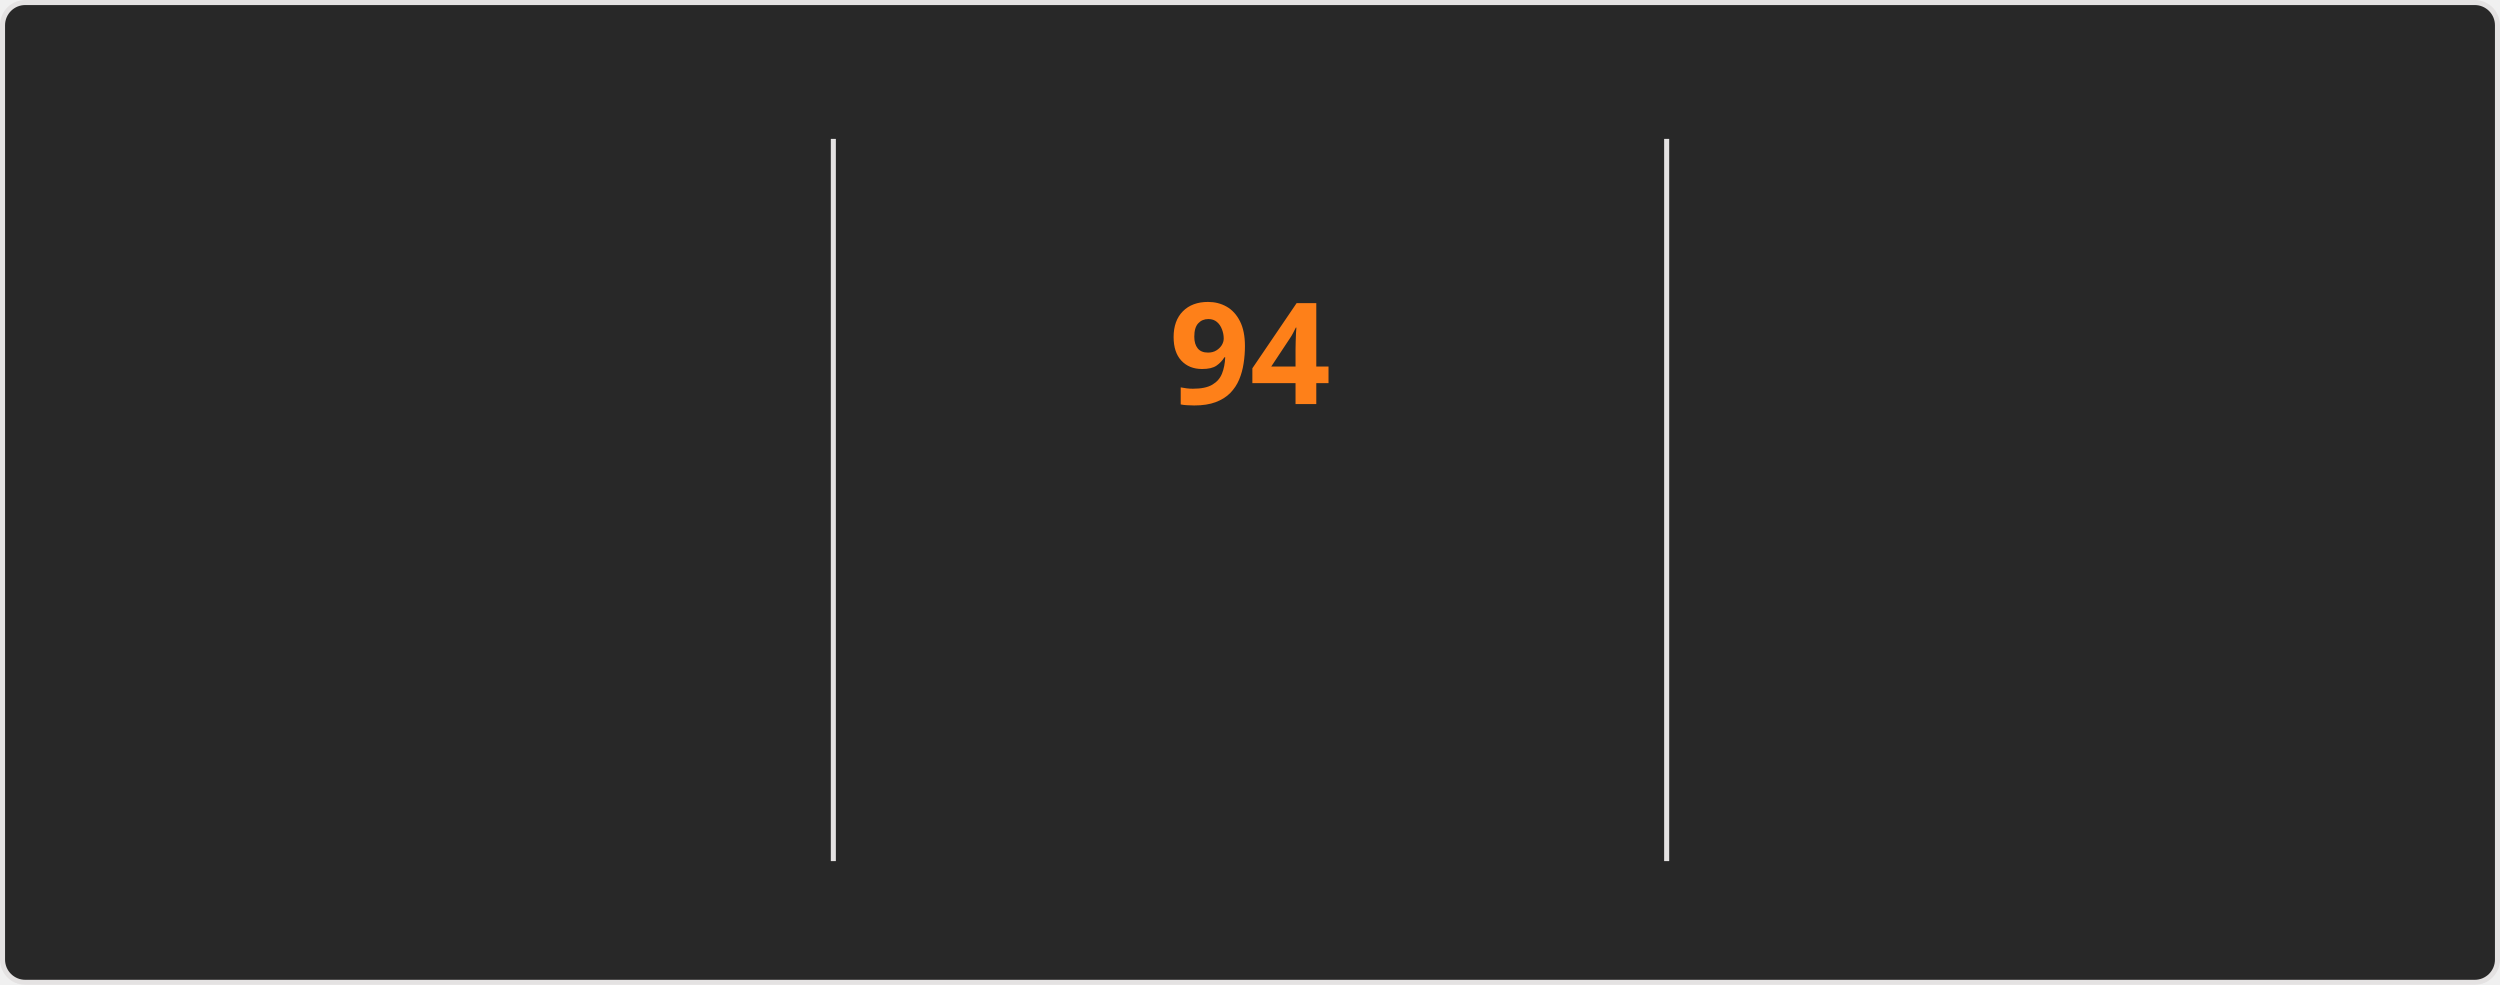
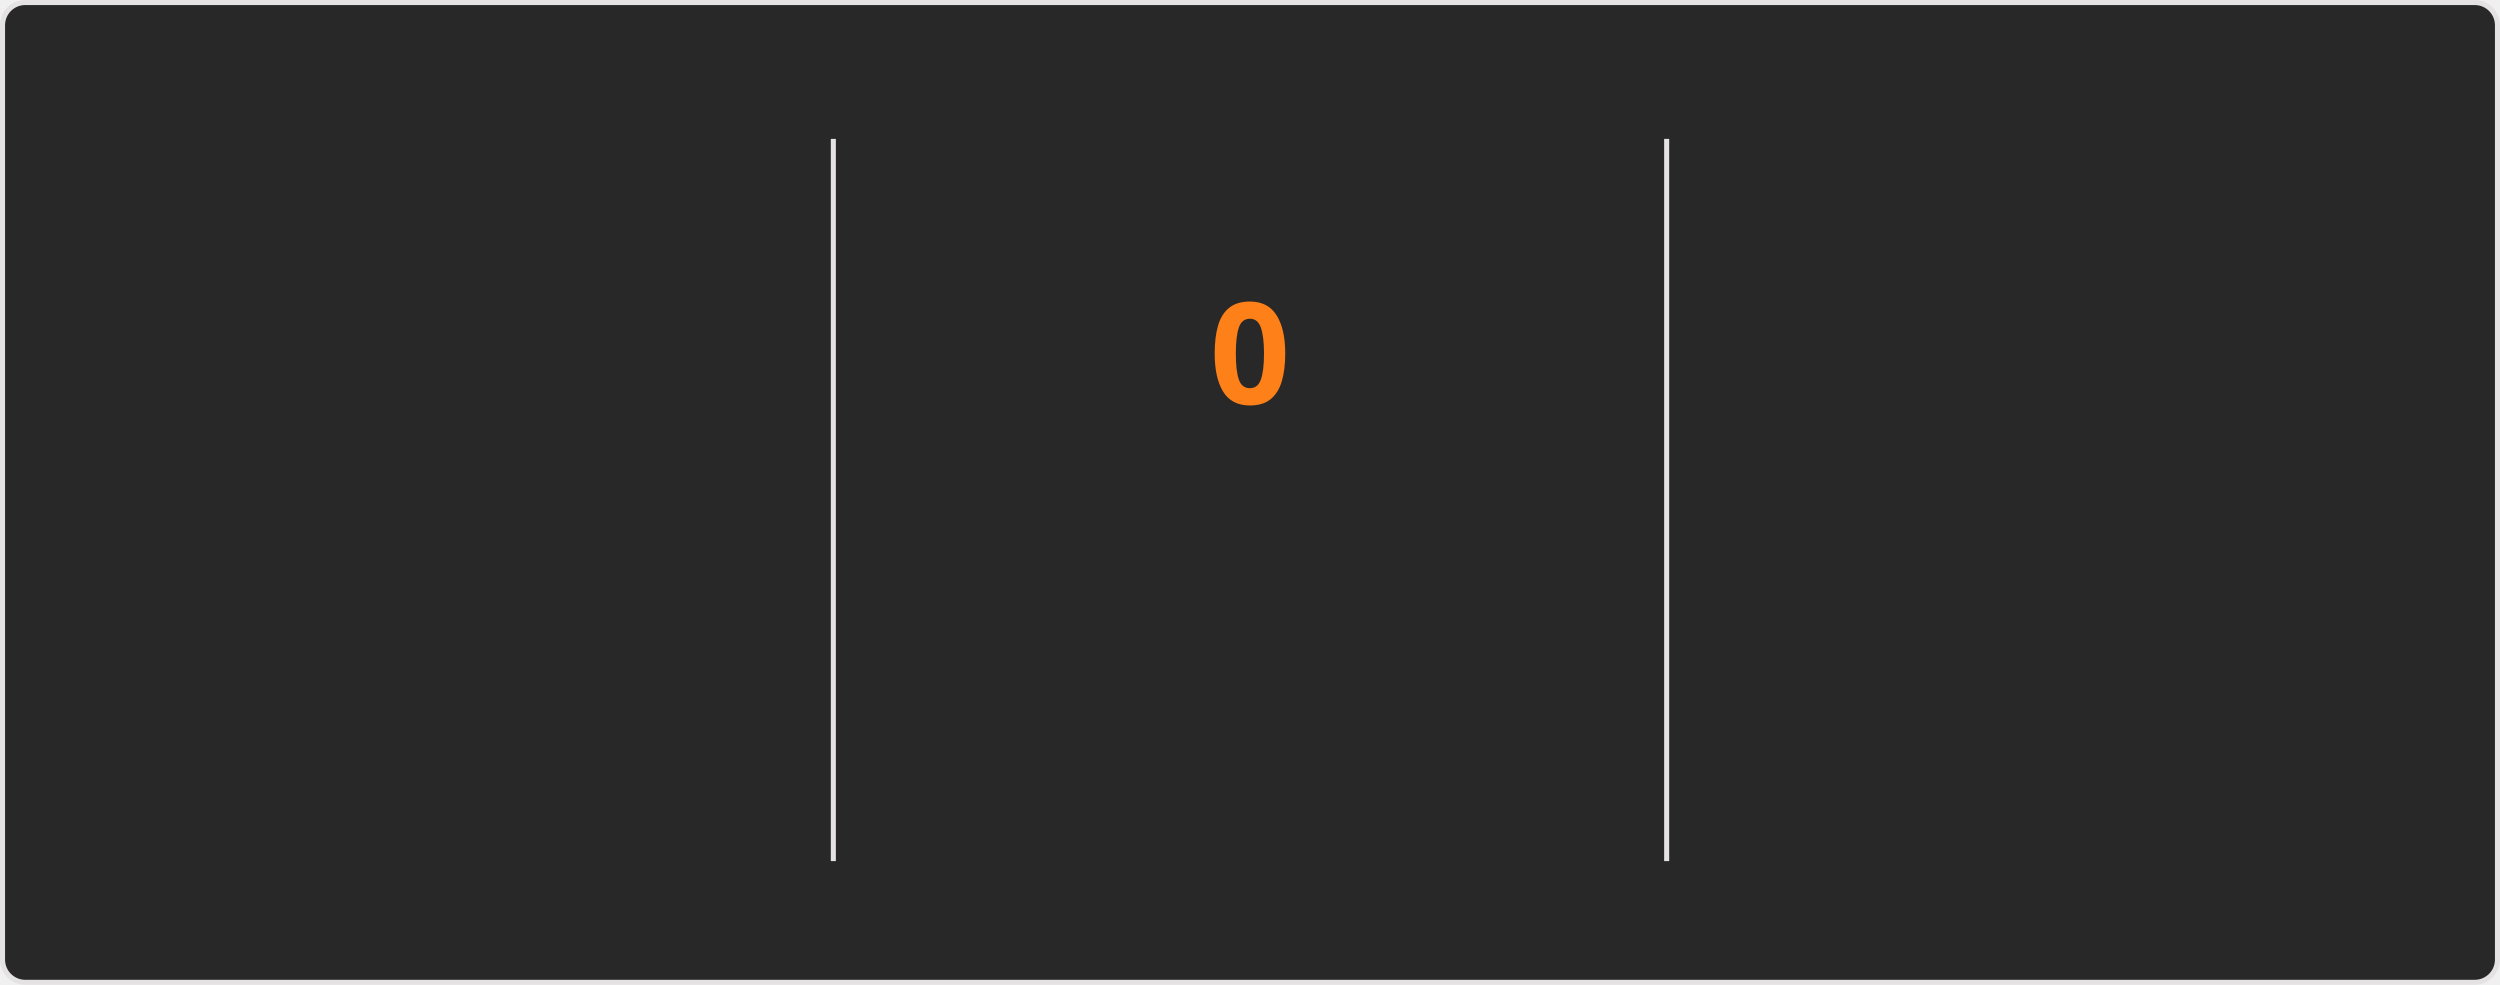
<svg xmlns="http://www.w3.org/2000/svg" style="isolation: isolate" viewBox="0 0 495 195" width="495px" height="195px" direction="ltr">
  <style>
    @keyframes currstreak {
      0% { font-size: 3px; opacity: 0.2; }
      80% { font-size: 34px; opacity: 1; }
      100% { font-size: 28px; opacity: 1; }
    }
    @keyframes fadein {
      0% { opacity: 0; }
      100% { opacity: 1; }
    }
    .big-number {
      font-family: "Segoe UI", Ubuntu, sans-serif;
      font-weight: 700;
      font-size: 28px;
      fill: #fabd2f;
    }
    .label {
      font-family: "Segoe UI", Ubuntu, sans-serif;
      font-weight: 400;
      font-size: 14px;
      fill: #fabd2f;
    }
    .range-text {
      font-family: "Segoe UI", Ubuntu, sans-serif;
      font-weight: 400;
      font-size: 12px;
      fill: #8ec07c;
    }
    .current-streak-num {
      font-family: "Segoe UI", Ubuntu, sans-serif;
      font-weight: 700;
      font-size: 28px;
      fill: #fe8019;
    }</style>
  <defs>
    <clipPath id="outer_rectangle">
      <rect width="495" height="195" rx="4.5" />
    </clipPath>
    <mask id="mask_out_ring_behind_fire">
      <rect width="495" height="195" fill="white" />
      <ellipse id="mask-ellipse" cx="247.5" cy="32" rx="13" ry="18" fill="black" />
    </mask>
  </defs>
  <g clip-path="url(#outer_rectangle)">
    <g style="isolation: isolate">
      <rect fill="#282828" rx="4.5" x="0.5" y="0.5" width="494" height="194" stroke="#e4e2e2" />
    </g>
    <g style="isolation: isolate">
      <line x1="165" y1="28" x2="165" y2="170" vector-effect="non-scaling-stroke" stroke-width="1" stroke="#e4e2e2" stroke-linejoin="miter" stroke-linecap="square" stroke-miterlimit="3" />
      <line x1="330" y1="28" x2="330" y2="170" vector-effect="non-scaling-stroke" stroke-width="1" stroke="#e4e2e2" stroke-linejoin="miter" stroke-linecap="square" stroke-miterlimit="3" />
    </g>
    <g style="isolation: isolate">
      <g transform="translate(82.5, 48)">
        <text x="0" y="32" stroke-width="0" text-anchor="middle" class="big-number" style="opacity: 0; animation: fadein 0.5s linear forwards 0.6s">
            7.3K
          </text>
      </g>
      <g transform="translate(82.5, 84)">
        <text x="0" y="32" stroke-width="0" text-anchor="middle" class="label" style="opacity: 0; animation: fadein 0.5s linear forwards 0.7s">
            Total Contributions
          </text>
      </g>
      <g transform="translate(82.5, 114)">
        <text x="0" y="32" stroke-width="0" text-anchor="middle" class="range-text" style="opacity: 0; animation: fadein 0.5s linear forwards 0.8s">
            Oct 12 - Present
          </text>
      </g>
    </g>
    <g style="isolation: isolate">
      <g mask="url(#mask_out_ring_behind_fire)">
        <circle cx="247.5" cy="71" r="40" fill="none" stroke="#fabd2f" stroke-width="5" style="opacity: 0; animation: fadein 0.5s linear forwards 0.4s" />
      </g>
      <g transform="translate(247.5, 19.5)" stroke-opacity="0" style="opacity: 0; animation: fadein 0.5s linear forwards 0.6s">
        <path d="M -12 -0.5 L 15 -0.5 L 15 23.5 L -12 23.5 L -12 -0.5 Z" fill="none" />
        <path d="M 1.5 0.67 C 1.5 0.67 2.24 3.32 2.24 5.47 C 2.24 7.53 0.89 9.2 -1.17 9.2 C -3.23 9.2 -4.79 7.53 -4.79 5.47 L -4.76 5.11 C -6.78 7.51 -8 10.62 -8 13.99 C -8 18.41 -4.42 22 0 22 C 4.42 22 8 18.41 8 13.99 C 8 8.6 5.41 3.79 1.5 0.67 Z M -0.29 19 C -2.07 19 -3.51 17.6 -3.51 15.86 C -3.51 14.24 -2.46 13.1 -0.7 12.74 C 1.07 12.38 2.9 11.53 3.92 10.16 C 4.31 11.45 4.51 12.81 4.51 14.2 C 4.51 16.85 2.36 19 -0.29 19 Z" fill="#fabd2f" stroke-opacity="0" />
      </g>
      <g transform="translate(247.5, 48)">
        <text x="0" y="32" stroke-width="0" text-anchor="middle" class="current-streak-num" style="animation: currstreak 0.6s linear forwards">
-             94
+             0
          </text>
      </g>
      <g transform="translate(247.5, 108)">
        <text x="0" y="32" stroke-width="0" text-anchor="middle" class="label" style="opacity: 0; animation: fadein 0.5s linear forwards 0.9s">
            Current Streak
          </text>
      </g>
      <g transform="translate(247.5, 145)">
        <text x="0" y="21" stroke-width="0" text-anchor="middle" class="range-text" style="opacity: 0; animation: fadein 0.5s linear forwards 0.9s">
-             Jul 12 - Oct 13
+             0 days
          </text>
      </g>
    </g>
    <g style="isolation: isolate">
      <g transform="translate(412.5, 48)">
        <text x="0" y="32" stroke-width="0" text-anchor="middle" class="big-number" style="opacity: 0; animation: fadein 0.5s linear forwards 1.2s">
            94
          </text>
      </g>
      <g transform="translate(412.5, 84)">
        <text x="0" y="32" stroke-width="0" text-anchor="middle" class="label" style="opacity: 0; animation: fadein 0.5s linear forwards 1.3s">
            Longest Streak
          </text>
      </g>
      <g transform="translate(412.5, 114)">
        <text x="0" y="32" stroke-width="0" text-anchor="middle" class="range-text" style="opacity: 0; animation: fadein 0.5s linear forwards 1.4s">
            Jul 12 - Oct 13
          </text>
      </g>
    </g>
  </g>
</svg>
